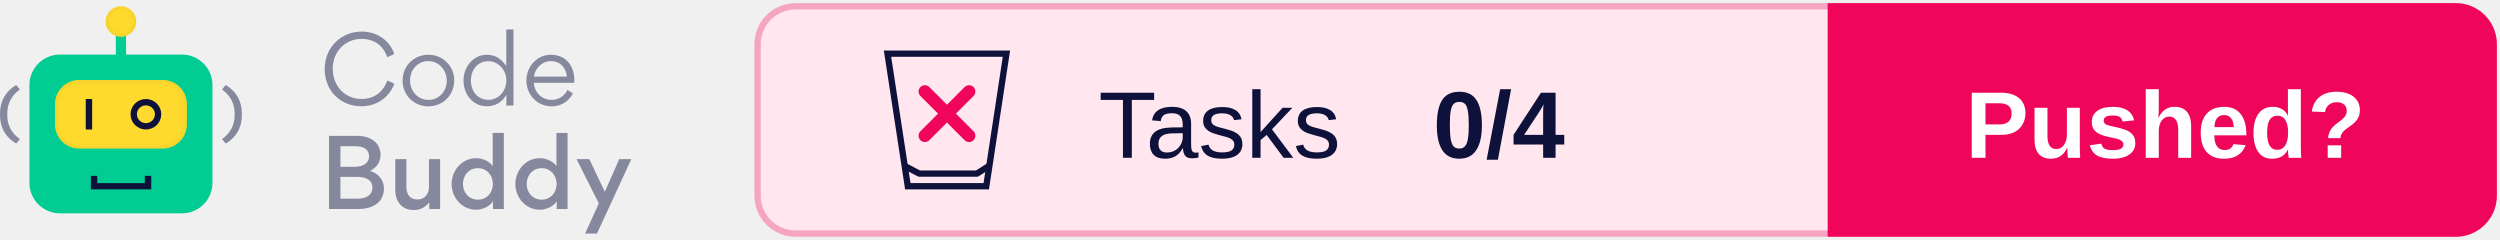
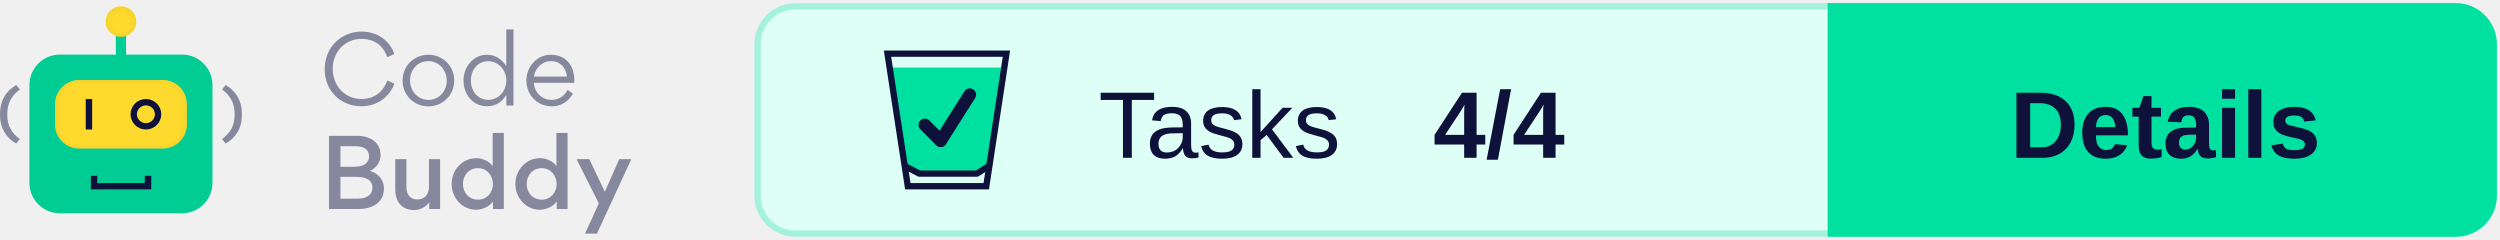
<svg xmlns="http://www.w3.org/2000/svg" xmlns:xlink="http://www.w3.org/1999/xlink" width="396px" height="38px" viewBox="0 0 396 38" version="1.1">
  <defs>
    <rect id="path-1" x="8.717" y="11.668" width="20.881" height="10.863" rx="3.821" />
    <filter x="-2.4%" y="-4.6%" width="104.8%" height="109.2%" filterUnits="objectBoundingBox" id="filter-2">
      <feGaussianBlur stdDeviation="0.5" in="SourceAlpha" result="shadowBlurInner1" />
      <feOffset dx="0" dy="0" in="shadowBlurInner1" result="shadowOffsetInner1" />
      <feComposite in="shadowOffsetInner1" in2="SourceAlpha" operator="arithmetic" k2="-1" k3="1" result="shadowInnerInner1" />
      <feColorMatrix values="0 0 0 0 0.922   0 0 0 0 0.791   0 0 0 0 0.158  0 0 0 1 0" type="matrix" in="shadowInnerInner1" />
    </filter>
    <ellipse id="path-3" cx="19.158" cy="2.414" rx="2.433" ry="2.414" />
    <filter x="-10.3%" y="-10.4%" width="120.6%" height="120.7%" filterUnits="objectBoundingBox" id="filter-4">
      <feGaussianBlur stdDeviation="0.5" in="SourceAlpha" result="shadowBlurInner1" />
      <feOffset dx="0" dy="0" in="shadowBlurInner1" result="shadowOffsetInner1" />
      <feComposite in="shadowOffsetInner1" in2="SourceAlpha" operator="arithmetic" k2="-1" k3="1" result="shadowInnerInner1" />
      <feColorMatrix values="0 0 0 0 0.922   0 0 0 0 0.791   0 0 0 0 0.158  0 0 0 1 0" type="matrix" in="shadowInnerInner1" />
    </filter>
  </defs>
  <g id="Logo" stroke="none" stroke-width="1" fill="none" fill-rule="evenodd">
    <g transform="translate(-101, -743)">
      <g transform="translate(101, 744)">
        <g transform="translate(120, 0)">
-           <rect id="Background" stroke="#F5A4C2" fill="#FFE6EF" x="0" y="0" width="275" height="36" rx="6" />
+           <rect id="Background" stroke="#A5F2DC" fill="#DEFFF5" x="0" y="0" width="275" height="36" rx="6" />
          <g id="CTA" transform="translate(170, 0)">
-             <path d="M0,0 L99,0 C102.314,-6.08718376e-16 105,2.686 105,6 L105,30 C105,33.314 102.314,36 99,36 L0,36 L0,36 L0,0 Z" id="CTA-Background" stroke="#EF065B" fill="#EF065B" />
-             <text id="CTA-Text" font-family="Arial-BoldMT, Arial" font-size="15" font-weight="bold" fill="#FFFFFF">
-               <tspan x="21.33" y="24">Pushed?</tspan>
+             <path d="M0,0 L99,0 C102.314,-6.08718376e-16 105,2.686 105,6 L105,30 C105,33.314 102.314,36 99,36 L0,36 L0,36 L0,0 Z" id="CTA-Background" stroke="#00E0A1" fill="#00E0A1" />
+             <text id="CTA-Text" font-family="Arial-BoldMT, Arial" font-size="15" font-weight="bold" fill="#0E123B">
+               <tspan x="28.405" y="24">Details</tspan>
            </text>
          </g>
          <text id="Score" font-family="Arial-BoldMT, Arial" font-size="15" font-weight="bold" fill="#0E123B">
-             <tspan x="107" y="24">0/4</tspan>
+             <tspan x="107" y="24">4/4</tspan>
          </text>
          <text id="Tests" font-family="ArialMT, Arial" font-size="15" font-weight="normal" fill="#0E123B">
            <tspan x="54" y="24">Tasks</tspan>
          </text>
          <g id="Icon" transform="translate(20, 7)">
+             <polygon id="Full" fill="#00E0A1" points="1.067 2.699 19.08 2.699 16.26 18.721 14.48 19.52 5.804 19.52 3.216 18.721" />
            <g id="Glass" stroke="#0E123B">
              <path d="M19.418,0.5 L16.223,21.5 L3.797,21.5 L0.582,0.5 L19.418,0.5 Z" id="Rectangle" />
              <polyline id="Line" stroke-linecap="square" stroke-linejoin="round" points="3.777 18.54 5.608 19.5 14.743 19.5 16.26 18.54" />
            </g>
-             <g id="None" transform="translate(6, 6)" stroke="#EF065B" stroke-linecap="round" stroke-width="2">
-               <line x1="0.5" y1="0.5" x2="7.5" y2="7.5" id="Line" />
-               <line x1="7.5" y1="0.5" x2="0.5" y2="7.5" id="Line" />
-             </g>
+           </g>
+           <g id="All" transform="translate(26.5, 14)" stroke="#0E123B" stroke-linecap="round" stroke-linejoin="round" stroke-width="2">
+             <line x1="0" y1="4.788" x2="2.5" y2="7.288" id="Line" />
+             <line x1="7.115" y1="0" x2="2.5" y2="7.288" id="Line" />
          </g>
        </g>
        <g id="Logo" transform="translate(0, 0)">
          <g id="Bot">
            <rect id="Rectangle" fill="#00CC93" x="4.663" y="7.644" width="28.991" height="25.146" rx="4.827" />
            <polygon id="Path" fill="#0E123B" fill-rule="nonzero" transform="translate(19.17624, 27.92455) rotate(-90) translate(-19.17624, -27.92455) " points="19.096 31.684 19.096 24.154 20.245 24.154 20.245 23.142 18.108 23.142 18.108 32.707 20.245 32.707 20.245 31.684" />
            <g id="Rectangle">
              <use fill="#FEDA2E" fill-rule="evenodd" xlink:href="#path-1" />
              <use fill="black" fill-opacity="1" filter="url(#filter-2)" xlink:href="#path-1" />
            </g>
            <polygon id="Path" fill="#0E123B" fill-rule="nonzero" points="13.583 14.685 13.583 19.513 14.597 19.513 14.597 14.685" />
            <ellipse id="Oval" stroke="#0E123B" stroke-width="1.006" cx="23.111" cy="17.099" rx="1.93" ry="1.911" />
            <polygon id="Path" fill="#00CC93" fill-rule="nonzero" points="18.347 3.822 18.347 8.65 19.969 8.65 19.969 3.822" />
            <g id="Oval">
              <use fill="#FEDA2E" fill-rule="evenodd" xlink:href="#path-3" />
              <use fill="black" fill-opacity="1" filter="url(#filter-4)" xlink:href="#path-3" />
            </g>
            <path d="M0.571,21.735 C2.175,20.839 3.142,19.275 3.142,17.255 L3.142,16.99 C3.142,14.969 2.175,13.368 0.571,12.472 L0,13.167 C1.226,14.063 1.99,15.307 1.99,16.999 L1.99,17.255 C1.99,18.946 1.226,20.144 0,21.031 L0.571,21.735 Z" id="Path" fill="#86889E" fill-rule="nonzero" transform="translate(1.571165, 17.1038) scale(-1, 1) translate(-1.571165, -17.1038) " />
            <path d="M35.745,21.735 C37.349,20.839 38.316,19.275 38.316,17.255 L38.316,16.99 C38.316,14.969 37.349,13.368 35.745,12.472 L35.174,13.167 C36.399,14.063 37.164,15.307 37.164,16.999 L37.164,17.255 C37.164,18.946 36.399,20.144 35.174,21.031 L35.745,21.735 Z" id="Path" fill="#86889E" fill-rule="nonzero" />
          </g>
          <g id="Text" transform="translate(51.43261, 3.663442)" fill="#86889E" fill-rule="nonzero">
            <path d="M5.782,12.167 C8.628,12.167 10.407,10.361 11.03,8.6 L9.933,8.082 C9.295,9.799 7.961,11.012 5.826,11.012 C3.202,11.012 1.275,8.97 1.275,6.217 C1.275,3.419 3.35,1.495 5.811,1.495 C8.228,1.495 9.444,2.975 9.918,4.396 L11.015,3.893 C10.467,2.131 8.688,0.34 5.841,0.34 C2.669,0.34 0,2.768 0,6.291 C0,9.784 2.58,12.167 5.782,12.167 Z" id="Path" />
            <path d="M16.412,12.182 C18.724,12.182 20.518,10.406 20.518,8.067 C20.518,5.802 18.724,4.011 16.441,4.011 C14.099,4.011 12.335,5.787 12.335,8.126 C12.335,10.376 14.114,12.182 16.412,12.182 Z M16.441,11.16 C14.707,11.16 13.521,9.725 13.521,8.067 C13.521,6.409 14.692,5.018 16.412,5.018 C18.131,5.018 19.332,6.468 19.332,8.126 C19.332,9.769 18.131,11.16 16.441,11.16 Z" id="Shape" />
            <path d="M21.986,8.082 C21.986,10.243 23.424,12.167 25.692,12.167 C27.219,12.167 28.168,11.368 28.776,10.361 L28.776,12.049 L29.902,12.049 L29.902,0 L28.761,0 L28.761,5.802 C28.123,4.87 27.219,4.011 25.692,4.011 C23.453,4.011 21.986,6.024 21.986,8.082 Z M25.929,11.146 C24.195,11.146 23.157,9.74 23.157,8.111 C23.157,6.409 24.195,5.033 25.929,5.033 C27.575,5.033 28.776,6.498 28.776,8.067 C28.776,9.695 27.605,11.146 25.929,11.146 Z" id="Shape" />
            <path d="M39.524,8.452 C39.539,8.333 39.539,8.2 39.539,8.067 C39.539,5.758 38.249,4.011 35.803,4.011 C33.579,4.011 31.948,5.935 31.948,8.082 C31.948,10.361 33.668,12.182 35.966,12.182 C37.36,12.182 38.635,11.457 39.316,10.139 L38.457,9.577 C38.012,10.48 37.108,11.16 35.951,11.16 C34.409,11.16 33.208,9.991 33.12,8.452 L39.524,8.452 Z M33.134,7.475 C33.327,6.158 34.424,5.018 35.803,5.018 C37.315,5.018 38.219,6.039 38.368,7.475 L33.134,7.475 Z" id="Shape" />
            <path d="M0.682,16.854 L0.682,28.444 L5.263,28.444 C8.035,28.444 9.384,27.067 9.384,25.202 C9.384,24.284 8.94,22.967 7.175,22.405 C8.554,21.783 8.851,20.525 8.851,19.903 C8.851,17.994 7.338,16.854 5.115,16.854 L0.682,16.854 Z M2.491,21.753 L2.491,18.497 L4.877,18.497 C6.434,18.497 7.027,19.207 7.027,20.096 C7.027,20.984 6.36,21.753 4.774,21.753 L2.491,21.753 Z M2.491,26.801 L2.491,23.352 L5.174,23.352 C6.849,23.352 7.561,24.107 7.561,25.054 C7.561,26.061 6.805,26.801 5.293,26.801 L2.491,26.801 Z" id="Shape" />
            <path d="M12.942,20.54 L11.178,20.54 L11.178,25.395 C11.178,27.2 12.157,28.607 14.143,28.607 C14.766,28.607 15.804,28.399 16.56,27.378 L16.56,28.444 L18.279,28.444 L18.279,20.54 L16.515,20.54 L16.515,24.936 C16.515,26.135 15.804,26.934 14.692,26.934 C13.476,26.934 12.942,26.09 12.942,24.965 L12.942,20.54 Z" id="Path" />
            <path d="M20.103,24.477 C20.103,26.608 21.719,28.562 24.002,28.562 C24.64,28.562 26.033,28.236 26.656,27.215 L26.656,28.444 L28.375,28.444 L28.375,16.395 L26.611,16.395 L26.611,21.665 C26.018,20.732 24.743,20.392 24.046,20.392 C21.571,20.392 20.103,22.493 20.103,24.477 Z M26.641,24.477 C26.641,25.839 25.692,26.964 24.269,26.964 C22.846,26.964 21.897,25.839 21.897,24.477 C21.897,23.115 22.831,21.975 24.269,21.975 C25.692,21.975 26.641,23.115 26.641,24.477 Z" id="Shape" />
            <path d="M30.199,24.477 C30.199,26.608 31.815,28.562 34.098,28.562 C34.735,28.562 36.129,28.236 36.752,27.215 L36.752,28.444 L38.471,28.444 L38.471,16.395 L36.707,16.395 L36.707,21.665 C36.114,20.732 34.839,20.392 34.142,20.392 C31.667,20.392 30.199,22.493 30.199,24.477 Z M36.737,24.477 C36.737,25.839 35.788,26.964 34.365,26.964 C32.942,26.964 31.993,25.839 31.993,24.477 C31.993,23.115 32.927,21.975 34.365,21.975 C35.788,21.975 36.737,23.115 36.737,24.477 Z" id="Shape" />
            <polygon id="Path" points="44.372 25.72 41.911 20.54 39.895 20.54 43.423 27.556 41.244 32.337 43.127 32.337 48.567 20.54 46.655 20.54" />
          </g>
        </g>
      </g>
    </g>
  </g>
</svg>
